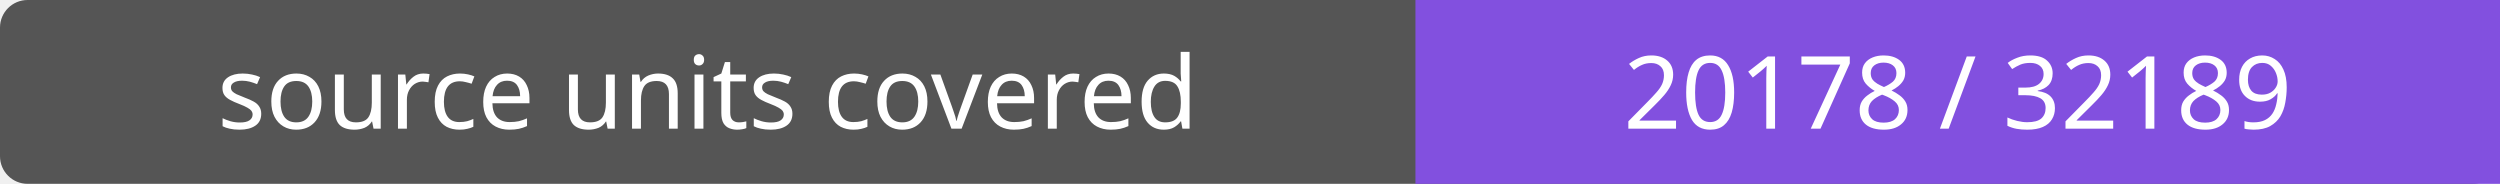
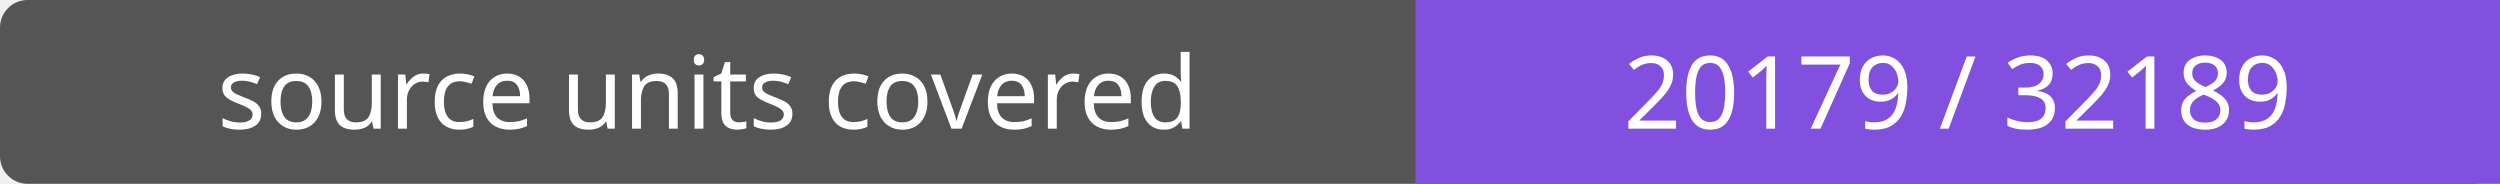
- <svg xmlns="http://www.w3.org/2000/svg" width="272" height="20" role="img" aria-label="source units covered: 20178 / 32189">
+ <svg xmlns="http://www.w3.org/2000/svg" width="272" height="20" role="img" aria-label="source units covered: 20179 / 32189">
  <rect width="272" height="20" rx="3" fill="#555" />
  <path fill="#8250df" d="M154 0h118v20H154z" />
  <g fill="#fff" text-anchor="middle" font-family="Verdana,sans-serif" font-size="11">
    <text x="77.0" y="14">source units covered</text>
-     <text x="213.0" y="14">20178 / 32189</text>
+     <text x="213.0" y="14">20179 / 32189</text>
  </g>
</svg>
